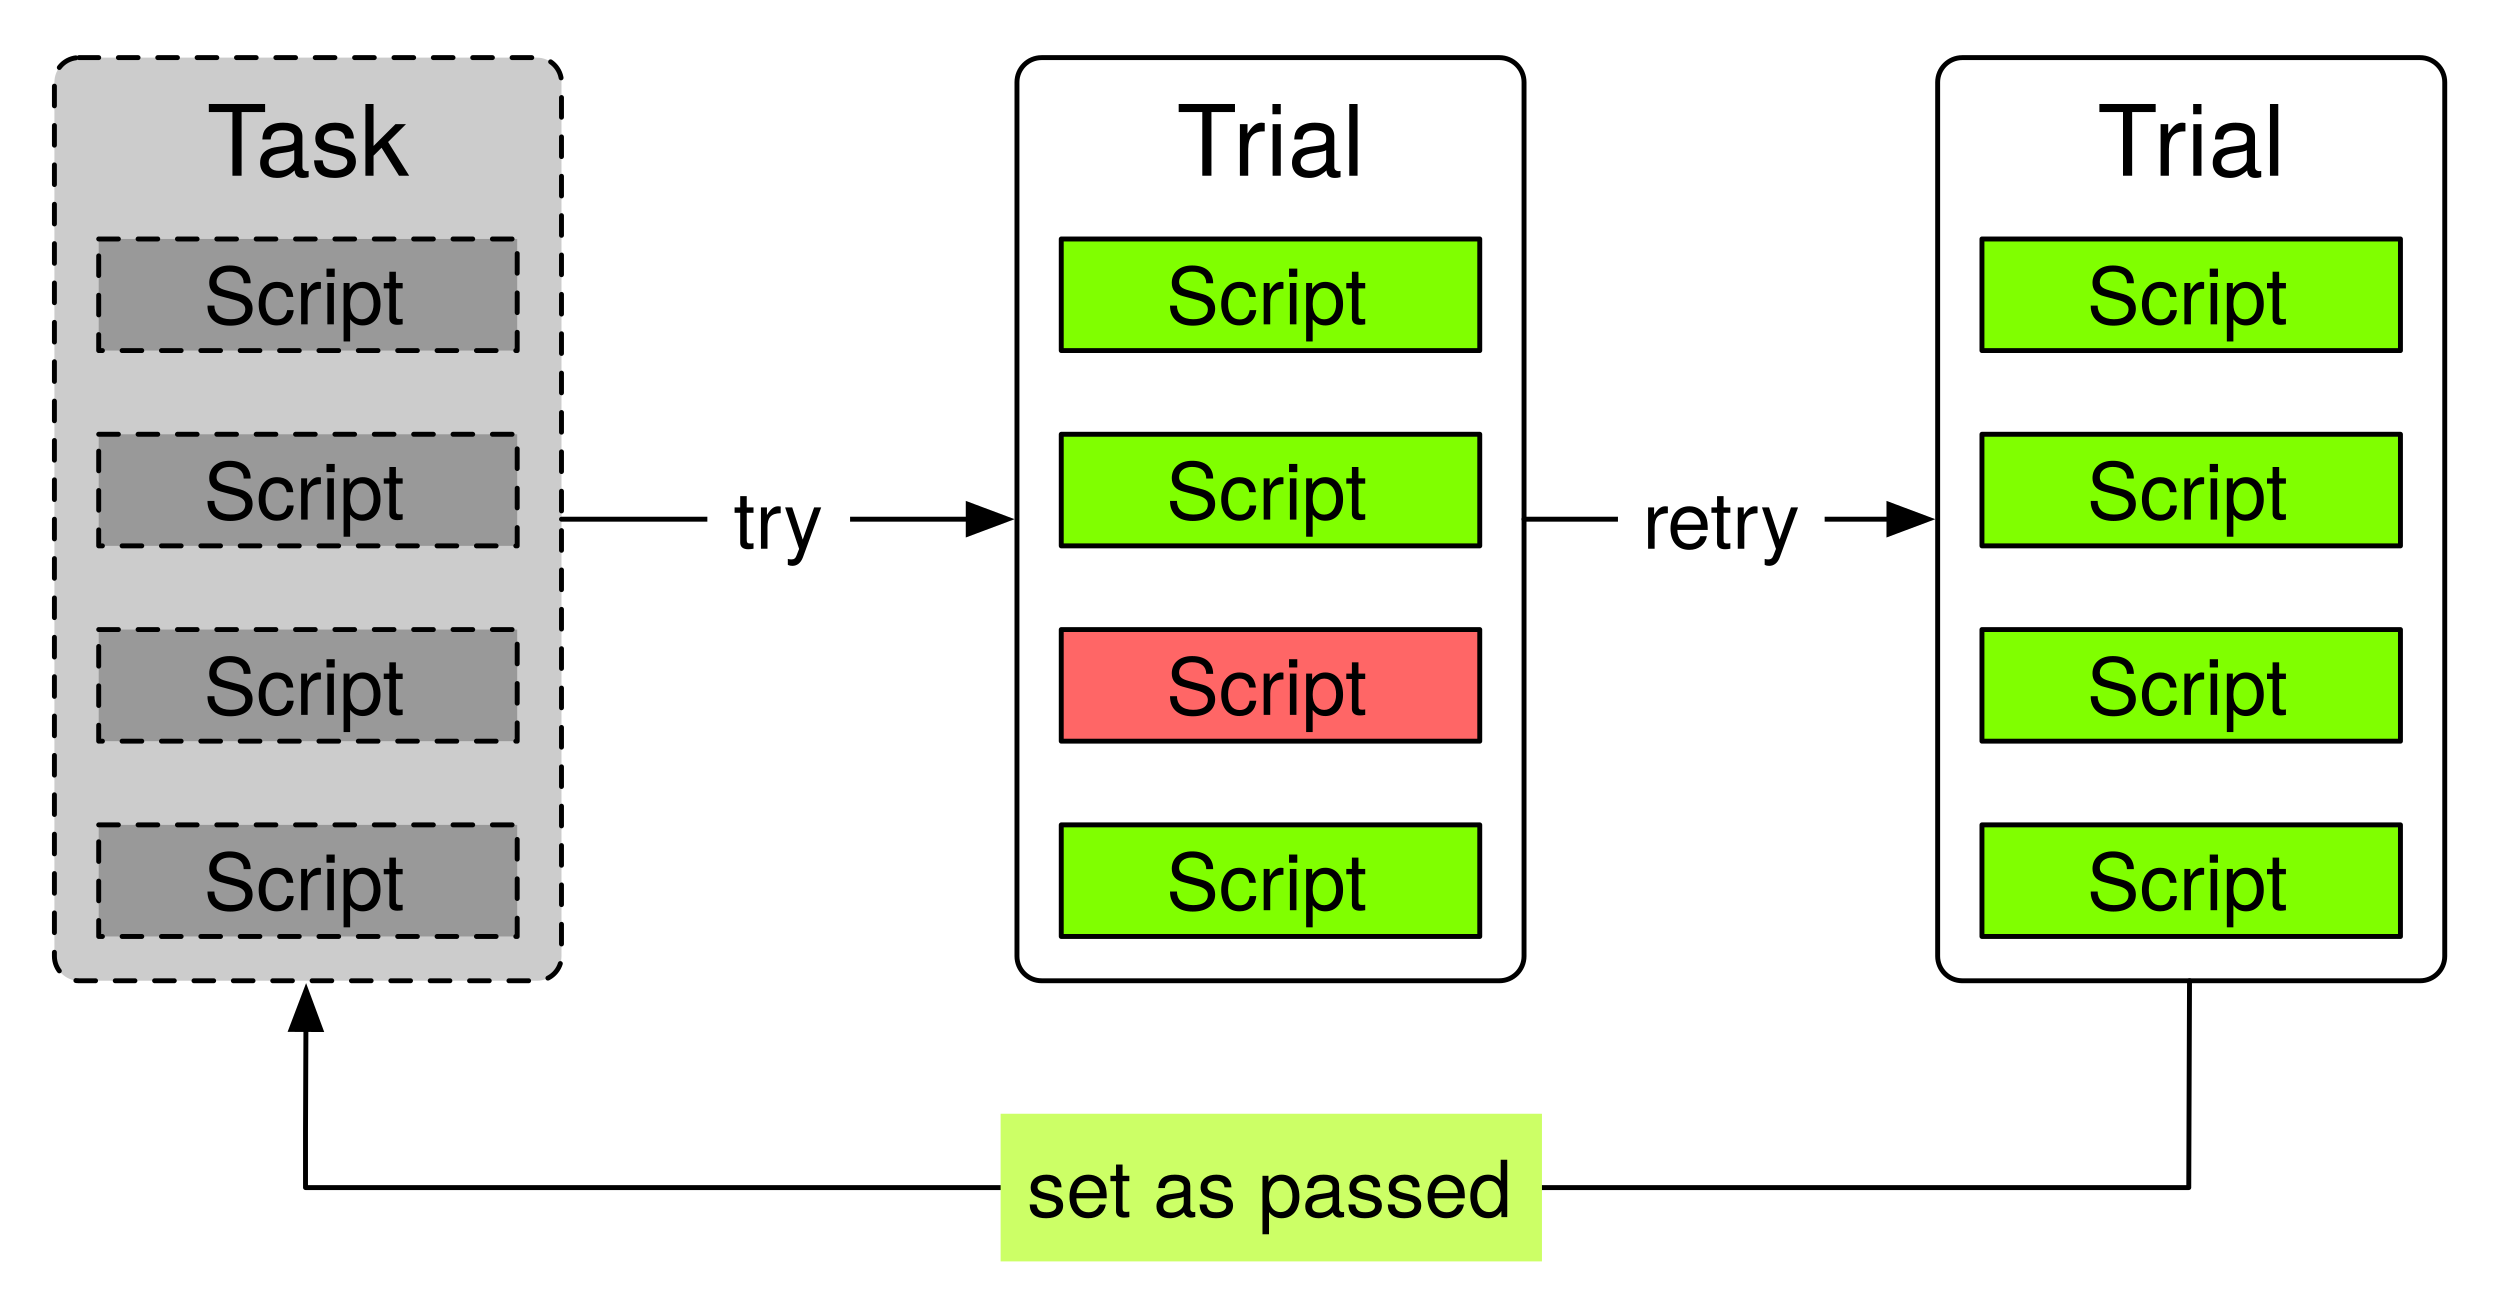
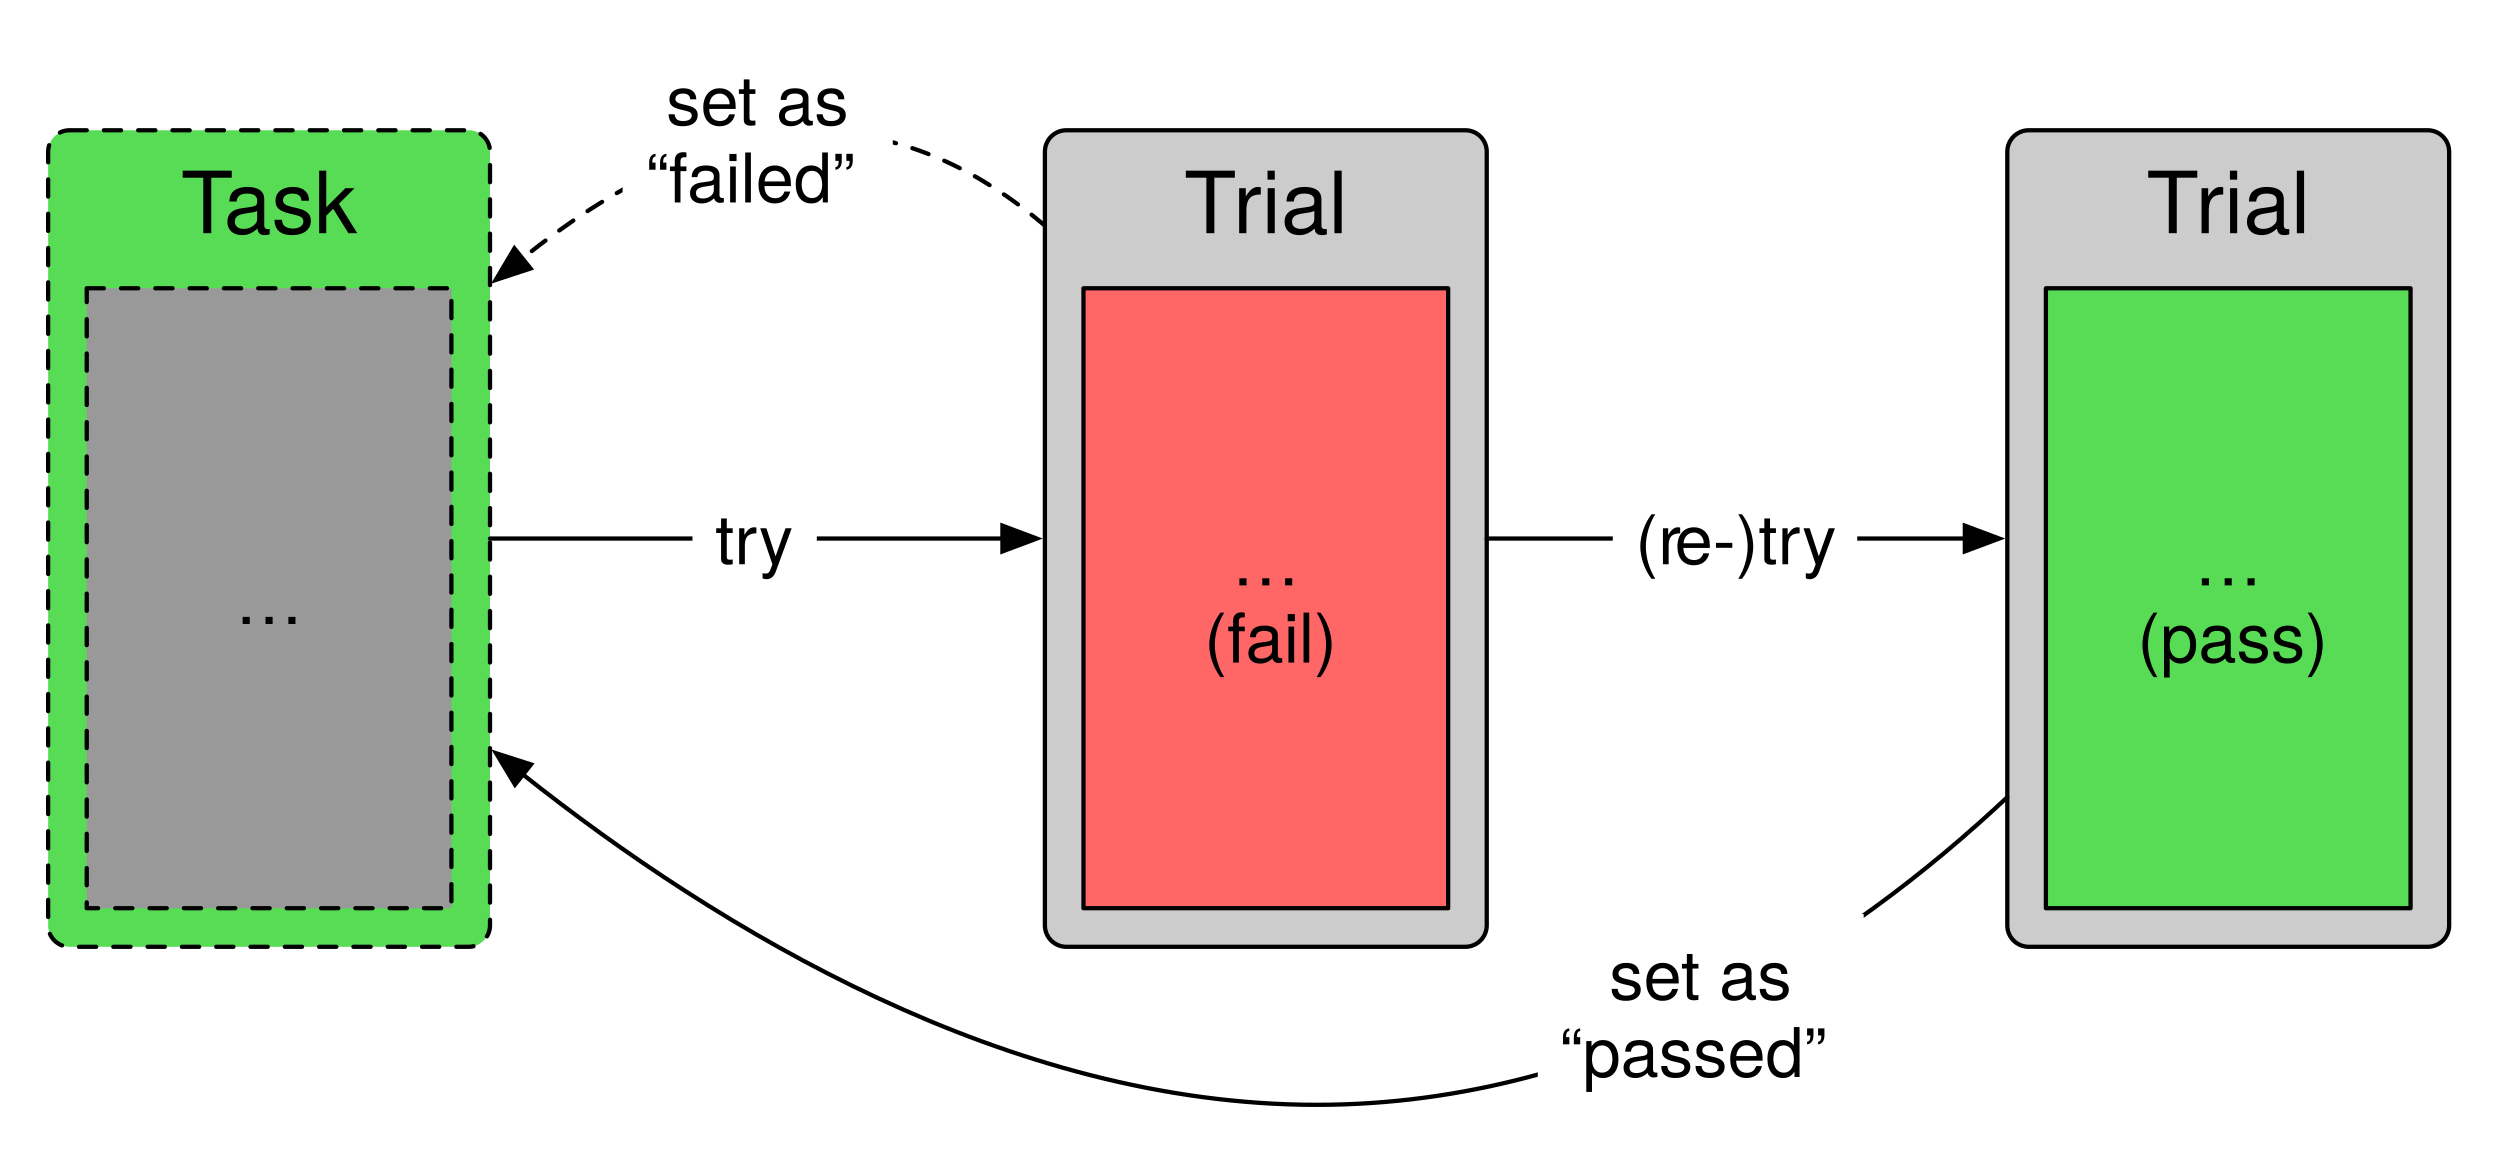
- <svg xmlns="http://www.w3.org/2000/svg" version="1.1" viewBox="108 79 508 266" width="508pt" height="266pt">
+ <svg xmlns="http://www.w3.org/2000/svg" version="1.1" viewBox="104 57 583 269" width="583pt" height="269pt">
  <defs>
    <font-face font-family="Helvetica" font-size="20" units-per-em="1000" underline-position="-75.684" underline-thickness="49.316" slope="0" x-height="522.949" cap-height="717.285" ascent="770.02" descent="-229.98" font-weight="500">
      <font-face-src>
        <font-face-name name="Helvetica" />
      </font-face-src>
    </font-face>
    <font-face font-family="Helvetica Neue" font-size="16" panose-1="2 0 5 3 0 0 0 2 0 4" units-per-em="1000" underline-position="-100" underline-thickness="50" slope="0" x-height="517" cap-height="714" ascent="951.996" descent="-212.997" font-weight="500">
      <font-face-src>
        <font-face-name name="HelveticaNeue" />
      </font-face-src>
    </font-face>
    <marker orient="auto" overflow="visible" markerUnits="strokeWidth" id="FilledArrow_Marker" viewBox="-1 -4 10 8" markerWidth="10" markerHeight="8" color="black">
      <g>
        <path d="M 8 0 L 0 -3 L 0 3 Z" fill="currentColor" stroke="currentColor" stroke-width="1" />
      </g>
    </marker>
  </defs>
  <g stroke="none" stroke-opacity="1" stroke-dasharray="none" fill="none" fill-opacity="1">
    <rect fill="white" width="926" height="728" />
    <g>
-       <path d="M 124.055 90.709 L 217.094 90.709 C 219.856 90.709 222.094 92.947 222.094 95.709 L 222.094 273.291 C 222.094 276.053 219.856 278.291 217.094 278.291 L 124.055 278.291 C 121.294 278.291 119.055 276.053 119.055 273.291 L 119.055 95.709 C 119.055 92.947 121.294 90.709 124.055 90.709 Z" fill="#ccc" />
-       <path d="M 124.055 90.709 L 217.094 90.709 C 219.856 90.709 222.094 92.947 222.094 95.709 L 222.094 273.291 C 222.094 276.053 219.856 278.291 217.094 278.291 L 124.055 278.291 C 121.294 278.291 119.055 276.053 119.055 273.291 L 119.055 95.709 C 119.055 92.947 121.294 90.709 124.055 90.709 Z" stroke="black" stroke-linecap="round" stroke-linejoin="round" stroke-width="1" stroke-dasharray="4,4" />
-       <text transform="translate(124.0551 95.70866)" fill="black">
+       <path d="M 120.228 87.378 L 213.268 87.378 C 216.029 87.378 218.268 89.617 218.268 92.378 L 218.268 272.795 C 218.268 275.557 216.029 277.795 213.268 277.795 L 120.228 277.795 C 117.467 277.795 115.228 275.557 115.228 272.795 L 115.228 92.378 C 115.228 89.617 117.467 87.378 120.228 87.378 Z" fill="#58dc56" />
+       <path d="M 120.228 87.378 L 213.268 87.378 C 216.029 87.378 218.268 89.617 218.268 92.378 L 218.268 272.795 C 218.268 275.557 216.029 277.795 213.268 277.795 L 120.228 277.795 C 117.467 277.795 115.228 275.557 115.228 272.795 L 115.228 92.378 C 115.228 89.617 117.467 87.378 120.228 87.378 Z" stroke="black" stroke-linecap="round" stroke-linejoin="round" stroke-width="1" stroke-dasharray="4,4" />
+       <text transform="translate(120.2283 92.37795)" fill="black">
        <tspan font-family="Helvetica" font-size="20" font-weight="500" x="25.958" y="19" textLength="12.217">T</tspan>
        <tspan font-family="Helvetica" font-size="20" font-weight="500" x="35.958" y="19" textLength="31.123">ask</tspan>
      </text>
-       <rect x="128.055" y="127.559" width="85.039" height="22.677" fill="#999" />
-       <path d="M 128.055 127.559 L 213.094 127.559 L 213.094 150.236 L 128.055 150.236 Z" stroke="black" stroke-linecap="round" stroke-linejoin="round" stroke-width="1" stroke-dasharray="4,4" />
-       <text transform="translate(133.0551 129.8976)" fill="black">
-         <tspan font-family="Helvetica Neue" font-size="16" font-weight="500" x="16.336" y="15" textLength="42.368">Script</tspan>
+       <rect x="124.228" y="124.228" width="85.039" height="144.567" fill="#999" />
+       <path d="M 124.228 124.228 L 209.268 124.228 L 209.268 268.795 L 124.228 268.795 Z" stroke="black" stroke-linecap="round" stroke-linejoin="round" stroke-width="1" stroke-dasharray="4,4" />
+       <text transform="translate(129.2283 187.5118)" fill="black">
+         <tspan font-family="Helvetica Neue" font-size="16" font-weight="500" x="29.52" y="15" textLength="16">…</tspan>
      </text>
-       <rect x="128.055" y="167.244" width="85.039" height="22.677" fill="#999" />
-       <path d="M 128.055 167.244 L 213.094 167.244 L 213.094 189.921 L 128.055 189.921 Z" stroke="black" stroke-linecap="round" stroke-linejoin="round" stroke-width="1" stroke-dasharray="4,4" />
-       <text transform="translate(133.0551 169.5827)" fill="black">
-         <tspan font-family="Helvetica Neue" font-size="16" font-weight="500" x="16.336" y="15" textLength="42.368">Script</tspan>
+       <line x1="218.268" y1="182.587" x2="337.769" y2="182.587" marker-end="url(#FilledArrow_Marker)" stroke="black" stroke-linecap="round" stroke-linejoin="round" stroke-width="1" />
+       <rect x="265.482" y="167.587" width="29" height="30" fill="white" />
+       <text transform="translate(270.4816 173.5866)" fill="black">
+         <tspan font-family="Helvetica Neue" font-size="16" font-weight="500" x=".316" y="15" textLength="18.368">try</tspan>
      </text>
-       <rect x="128.055" y="206.929" width="85.039" height="22.677" fill="#999" />
-       <path d="M 128.055 206.929 L 213.094 206.929 L 213.094 229.606 L 128.055 229.606 Z" stroke="black" stroke-linecap="round" stroke-linejoin="round" stroke-width="1" stroke-dasharray="4,4" />
-       <text transform="translate(133.0551 209.2677)" fill="black">
-         <tspan font-family="Helvetica Neue" font-size="16" font-weight="500" x="16.336" y="15" textLength="42.368">Script</tspan>
-       </text>
-       <rect x="128.055" y="246.614" width="85.039" height="22.677" fill="#999" />
-       <path d="M 128.055 246.614 L 213.094 246.614 L 213.094 269.291 L 128.055 269.291 Z" stroke="black" stroke-linecap="round" stroke-linejoin="round" stroke-width="1" stroke-dasharray="4,4" />
-       <text transform="translate(133.0551 248.9528)" fill="black">
-         <tspan font-family="Helvetica Neue" font-size="16" font-weight="500" x="16.336" y="15" textLength="42.368">Script</tspan>
-       </text>
-       <path d="M 319.646 90.709 L 412.685 90.709 C 415.446 90.709 417.685 92.947 417.685 95.709 L 417.685 273.291 C 417.685 276.053 415.446 278.291 412.685 278.291 L 319.646 278.291 C 316.884 278.291 314.646 276.053 314.646 273.291 L 314.646 95.709 C 314.646 92.947 316.884 90.709 319.646 90.709 Z" fill="white" />
-       <path d="M 319.646 90.709 L 412.685 90.709 C 415.446 90.709 417.685 92.947 417.685 95.709 L 417.685 273.291 C 417.685 276.053 415.446 278.291 412.685 278.291 L 319.646 278.291 C 316.884 278.291 314.646 276.053 314.646 273.291 L 314.646 95.709 C 314.646 92.947 316.884 90.709 319.646 90.709 Z" stroke="black" stroke-linecap="round" stroke-linejoin="round" stroke-width="1" />
-       <text transform="translate(319.6457 95.70866)" fill="black">
+       <path d="M 352.669 87.378 L 445.709 87.378 C 448.47 87.378 450.709 89.617 450.709 92.378 L 450.709 272.795 C 450.709 275.557 448.47 277.795 445.709 277.795 L 352.669 277.795 C 349.908 277.795 347.669 275.557 347.669 272.795 L 347.669 92.378 C 347.669 89.617 349.908 87.378 352.669 87.378 Z" fill="#ccc" />
+       <path d="M 352.669 87.378 L 445.709 87.378 C 448.47 87.378 450.709 89.617 450.709 92.378 L 450.709 272.795 C 450.709 275.557 448.47 277.795 445.709 277.795 L 352.669 277.795 C 349.908 277.795 347.669 275.557 347.669 272.795 L 347.669 92.378 C 347.669 89.617 349.908 87.378 352.669 87.378 Z" stroke="black" stroke-linecap="round" stroke-linejoin="round" stroke-width="1" />
+       <text transform="translate(352.6693 92.37795)" fill="black">
        <tspan font-family="Helvetica" font-size="20" font-weight="500" x="27.443" y="19" textLength="12.217">T</tspan>
        <tspan font-family="Helvetica" font-size="20" font-weight="500" x="38.927" y="19" textLength="26.67">rial</tspan>
      </text>
-       <rect x="323.646" y="127.559" width="85.039" height="22.677" fill="#80ff00" />
-       <rect x="323.646" y="127.559" width="85.039" height="22.677" stroke="black" stroke-linecap="round" stroke-linejoin="round" stroke-width="1" />
-       <text transform="translate(328.6457 129.8976)" fill="black">
-         <tspan font-family="Helvetica Neue" font-size="16" font-weight="500" x="16.336" y="15" textLength="42.368">Script</tspan>
+       <rect x="356.669" y="124.228" width="85.039" height="144.567" fill="#f66" />
+       <rect x="356.669" y="124.228" width="85.039" height="144.567" stroke="black" stroke-linecap="round" stroke-linejoin="round" stroke-width="1" />
+       <text transform="translate(361.6693 178.5118)" fill="black">
+         <tspan font-family="Helvetica Neue" font-size="16" font-weight="500" fill="black" x="29.52" y="15" textLength="16">…</tspan>
+         <tspan font-family="Helvetica Neue" font-size="16" font-weight="500" fill="black" x="23.16" y="33" textLength="28.72">(fail)</tspan>
      </text>
-       <rect x="323.646" y="167.244" width="85.039" height="22.677" fill="#80ff00" />
-       <rect x="323.646" y="167.244" width="85.039" height="22.677" stroke="black" stroke-linecap="round" stroke-linejoin="round" stroke-width="1" />
-       <text transform="translate(328.6457 169.5827)" fill="black">
-         <tspan font-family="Helvetica Neue" font-size="16" font-weight="500" x="16.336" y="15" textLength="42.368">Script</tspan>
+       <line x1="450.709" y1="182.587" x2="562.202" y2="182.587" marker-end="url(#FilledArrow_Marker)" stroke="black" stroke-linecap="round" stroke-linejoin="round" stroke-width="1" />
+       <rect x="480.103" y="167.587" width="57" height="30" fill="white" />
+       <text transform="translate(485.1034 173.5866)" fill="black">
+         <tspan font-family="Helvetica Neue" font-size="16" font-weight="500" x=".244" y="15" textLength="9.472">(r</tspan>
+         <tspan font-family="Helvetica Neue" font-size="16" font-weight="500" x="9.428" y="15" textLength="37.328">e-)try</tspan>
      </text>
-       <rect x="323.646" y="206.929" width="85.039" height="22.677" fill="#f66" />
-       <rect x="323.646" y="206.929" width="85.039" height="22.677" stroke="black" stroke-linecap="round" stroke-linejoin="round" stroke-width="1" />
-       <text transform="translate(328.6457 209.2677)" fill="black">
-         <tspan font-family="Helvetica Neue" font-size="16" font-weight="500" x="16.336" y="15" textLength="42.368">Script</tspan>
-       </text>
-       <rect x="323.646" y="246.614" width="85.039" height="22.677" fill="#80ff00" />
-       <rect x="323.646" y="246.614" width="85.039" height="22.677" stroke="black" stroke-linecap="round" stroke-linejoin="round" stroke-width="1" />
-       <text transform="translate(328.6457 248.9528)" fill="black">
-         <tspan font-family="Helvetica Neue" font-size="16" font-weight="500" x="16.336" y="15" textLength="42.368">Script</tspan>
-       </text>
-       <line x1="222.094" y1="184.5" x2="304.746" y2="184.5" marker-end="url(#FilledArrow_Marker)" stroke="black" stroke-linecap="round" stroke-linejoin="round" stroke-width="1" />
-       <rect x="251.734" y="169.5" width="29" height="30" fill="white" />
-       <text transform="translate(256.7337 175.5)" fill="black">
-         <tspan font-family="Helvetica Neue" font-size="16" font-weight="500" fill="black" x=".316" y="15" textLength="18.368">try</tspan>
-       </text>
-       <path d="M 506.732 90.709 L 599.772 90.709 C 602.533 90.709 604.772 92.947 604.772 95.709 L 604.772 273.291 C 604.772 276.053 602.533 278.291 599.772 278.291 L 506.732 278.291 C 503.971 278.291 501.732 276.053 501.732 273.291 L 501.732 95.709 C 501.732 92.947 503.971 90.709 506.732 90.709 Z" fill="white" />
-       <path d="M 506.732 90.709 L 599.772 90.709 C 602.533 90.709 604.772 92.947 604.772 95.709 L 604.772 273.291 C 604.772 276.053 602.533 278.291 599.772 278.291 L 506.732 278.291 C 503.971 278.291 501.732 276.053 501.732 273.291 L 501.732 95.709 C 501.732 92.947 503.971 90.709 506.732 90.709 Z" stroke="black" stroke-linecap="round" stroke-linejoin="round" stroke-width="1" />
-       <text transform="translate(506.7323 95.70866)" fill="black">
+       <path d="M 577.102 87.378 L 670.142 87.378 C 672.903 87.378 675.142 89.617 675.142 92.378 L 675.142 272.795 C 675.142 275.557 672.903 277.795 670.142 277.795 L 577.102 277.795 C 574.341 277.795 572.102 275.557 572.102 272.795 L 572.102 92.378 C 572.102 89.617 574.341 87.378 577.102 87.378 Z" fill="#ccc" />
+       <path d="M 577.102 87.378 L 670.142 87.378 C 672.903 87.378 675.142 89.617 675.142 92.378 L 675.142 272.795 C 675.142 275.557 672.903 277.795 670.142 277.795 L 577.102 277.795 C 574.341 277.795 572.102 275.557 572.102 272.795 L 572.102 92.378 C 572.102 89.617 574.341 87.378 577.102 87.378 Z" stroke="black" stroke-linecap="round" stroke-linejoin="round" stroke-width="1" />
+       <text transform="translate(577.1024 92.37795)" fill="black">
        <tspan font-family="Helvetica" font-size="20" font-weight="500" x="27.443" y="19" textLength="12.217">T</tspan>
        <tspan font-family="Helvetica" font-size="20" font-weight="500" x="38.927" y="19" textLength="26.67">rial</tspan>
      </text>
-       <rect x="510.732" y="127.559" width="85.039" height="22.677" fill="#80ff00" />
-       <rect x="510.732" y="127.559" width="85.039" height="22.677" stroke="black" stroke-linecap="round" stroke-linejoin="round" stroke-width="1" />
-       <text transform="translate(515.7323 129.8976)" fill="black">
-         <tspan font-family="Helvetica Neue" font-size="16" font-weight="500" x="16.336" y="15" textLength="42.368">Script</tspan>
+       <rect x="581.102" y="124.228" width="85.039" height="144.567" fill="#58dc56" />
+       <rect x="581.102" y="124.228" width="85.039" height="144.567" stroke="black" stroke-linecap="round" stroke-linejoin="round" stroke-width="1" />
+       <text transform="translate(586.1024 178.5118)" fill="black">
+         <tspan font-family="Helvetica Neue" font-size="16" font-weight="500" x="29.52" y="15" textLength="16">…</tspan>
+         <tspan font-family="Helvetica Neue" font-size="16" font-weight="500" x="16.336" y="33" textLength="42.368">(pass)</tspan>
      </text>
-       <rect x="510.732" y="167.244" width="85.039" height="22.677" fill="#80ff00" />
-       <rect x="510.732" y="167.244" width="85.039" height="22.677" stroke="black" stroke-linecap="round" stroke-linejoin="round" stroke-width="1" />
-       <text transform="translate(515.7323 169.5827)" fill="black">
-         <tspan font-family="Helvetica Neue" font-size="16" font-weight="500" x="16.336" y="15" textLength="42.368">Script</tspan>
+       <path d="M 347.669 109.606 C 332.781 97.009 314.933 87.874 294.482 87.874 C 270.072 87.874 246.208 100.887 225.839 117.267" marker-end="url(#FilledArrow_Marker)" stroke="black" stroke-linecap="round" stroke-linejoin="round" stroke-width="1" stroke-dasharray="4,4" />
+       <rect x="249.195" y="66.208" width="63" height="46" fill="white" />
+       <text transform="translate(254.1952 71.20811)" fill="black">
+         <tspan font-family="Helvetica Neue" font-size="16" font-weight="500" fill="black" x="5.164" y="15" textLength="47.12">set as </tspan>
+         <tspan font-family="Helvetica Neue" font-size="16" font-weight="500" fill="black" x=".428" y="33" textLength="52.144">“failed”</tspan>
      </text>
-       <rect x="510.732" y="206.929" width="85.039" height="22.677" fill="#80ff00" />
-       <rect x="510.732" y="206.929" width="85.039" height="22.677" stroke="black" stroke-linecap="round" stroke-linejoin="round" stroke-width="1" />
-       <text transform="translate(515.7323 209.2677)" fill="black">
-         <tspan font-family="Helvetica Neue" font-size="16" font-weight="500" x="16.336" y="15" textLength="42.368">Script</tspan>
-       </text>
-       <rect x="510.732" y="246.614" width="85.039" height="22.677" fill="#80ff00" />
-       <rect x="510.732" y="246.614" width="85.039" height="22.677" stroke="black" stroke-linecap="round" stroke-linejoin="round" stroke-width="1" />
-       <text transform="translate(515.7323 248.9528)" fill="black">
-         <tspan font-family="Helvetica Neue" font-size="16" font-weight="500" x="16.336" y="15" textLength="42.368">Script</tspan>
-       </text>
-       <line x1="417.685" y1="184.5" x2="491.832" y2="184.5" marker-end="url(#FilledArrow_Marker)" stroke="black" stroke-linecap="round" stroke-linejoin="round" stroke-width="1" />
-       <rect x="436.769" y="169.5" width="42" height="30" fill="white" />
-       <text transform="translate(441.7686 175.5)" fill="black">
-         <tspan font-family="Helvetica Neue" font-size="16" font-weight="500" x="0" y="15" textLength="5.328">r</tspan>
-         <tspan font-family="Helvetica Neue" font-size="16" font-weight="500" x="5.04" y="15" textLength="26.96">etry</tspan>
-       </text>
-       <path d="M 552.909 278.291 L 552.756 320.315 L 170.079 320.315 L 170.079 308.976 L 170.162 288.191" marker-end="url(#FilledArrow_Marker)" stroke="black" stroke-linecap="round" stroke-linejoin="round" stroke-width="1" />
-       <rect x="311.324" y="305.315" width="110" height="30" fill="#cf6" />
-       <text transform="translate(316.3239 311.315)" fill="black">
-         <tspan font-family="Helvetica Neue" font-size="16" font-weight="500" fill="black" x=".36" y="15" textLength="99.28">set as passed</tspan>
+       <path d="M 572.102 242.903 C 534.99 277.708 479.478 314.646 411.024 314.646 C 339.097 314.646 271.677 273.866 225.966 237.628" marker-end="url(#FilledArrow_Marker)" stroke="black" stroke-linecap="round" stroke-linejoin="round" stroke-width="1" />
+       <rect x="462.614" y="270.161" width="76" height="46" fill="white" />
+       <text transform="translate(467.6143 275.1611)" fill="black">
+         <tspan font-family="Helvetica Neue" font-size="16" font-weight="500" x="11.664" y="15" textLength="47.12">set as </tspan>
+         <tspan font-family="Helvetica Neue" font-size="16" font-weight="500" x=".104" y="33" textLength="65.792">“passed”</tspan>
      </text>
    </g>
  </g>
</svg>
